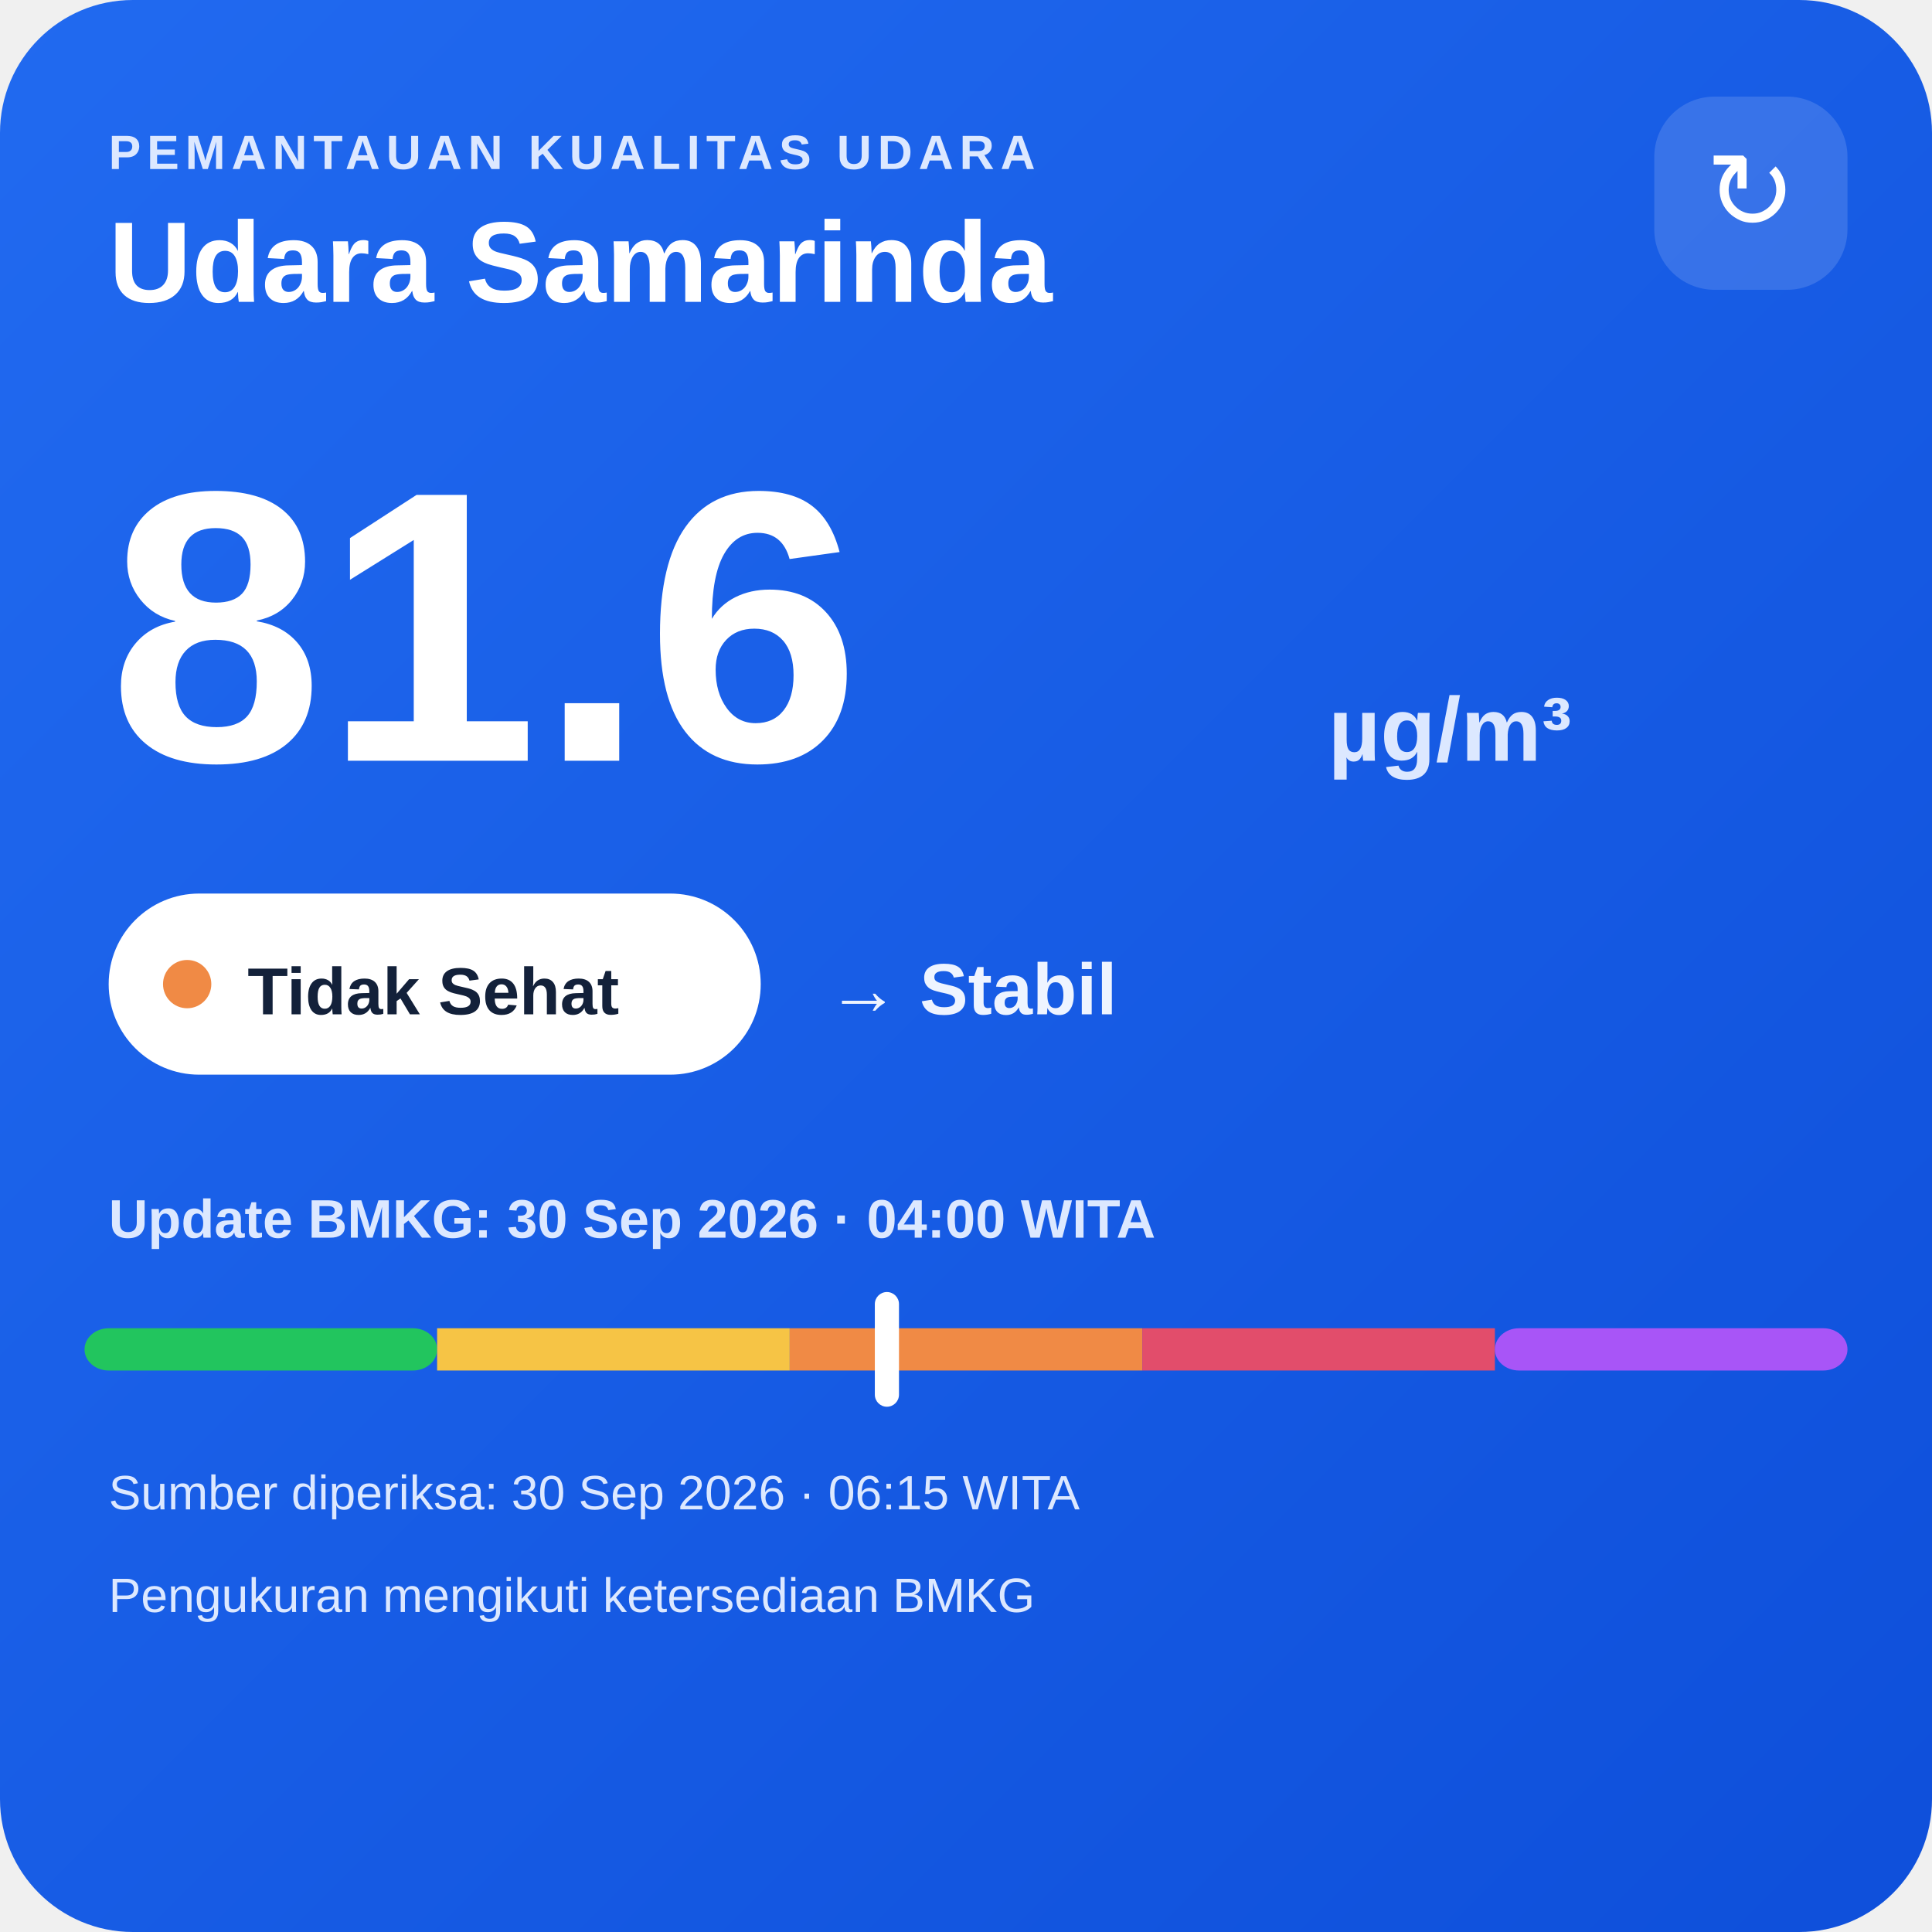
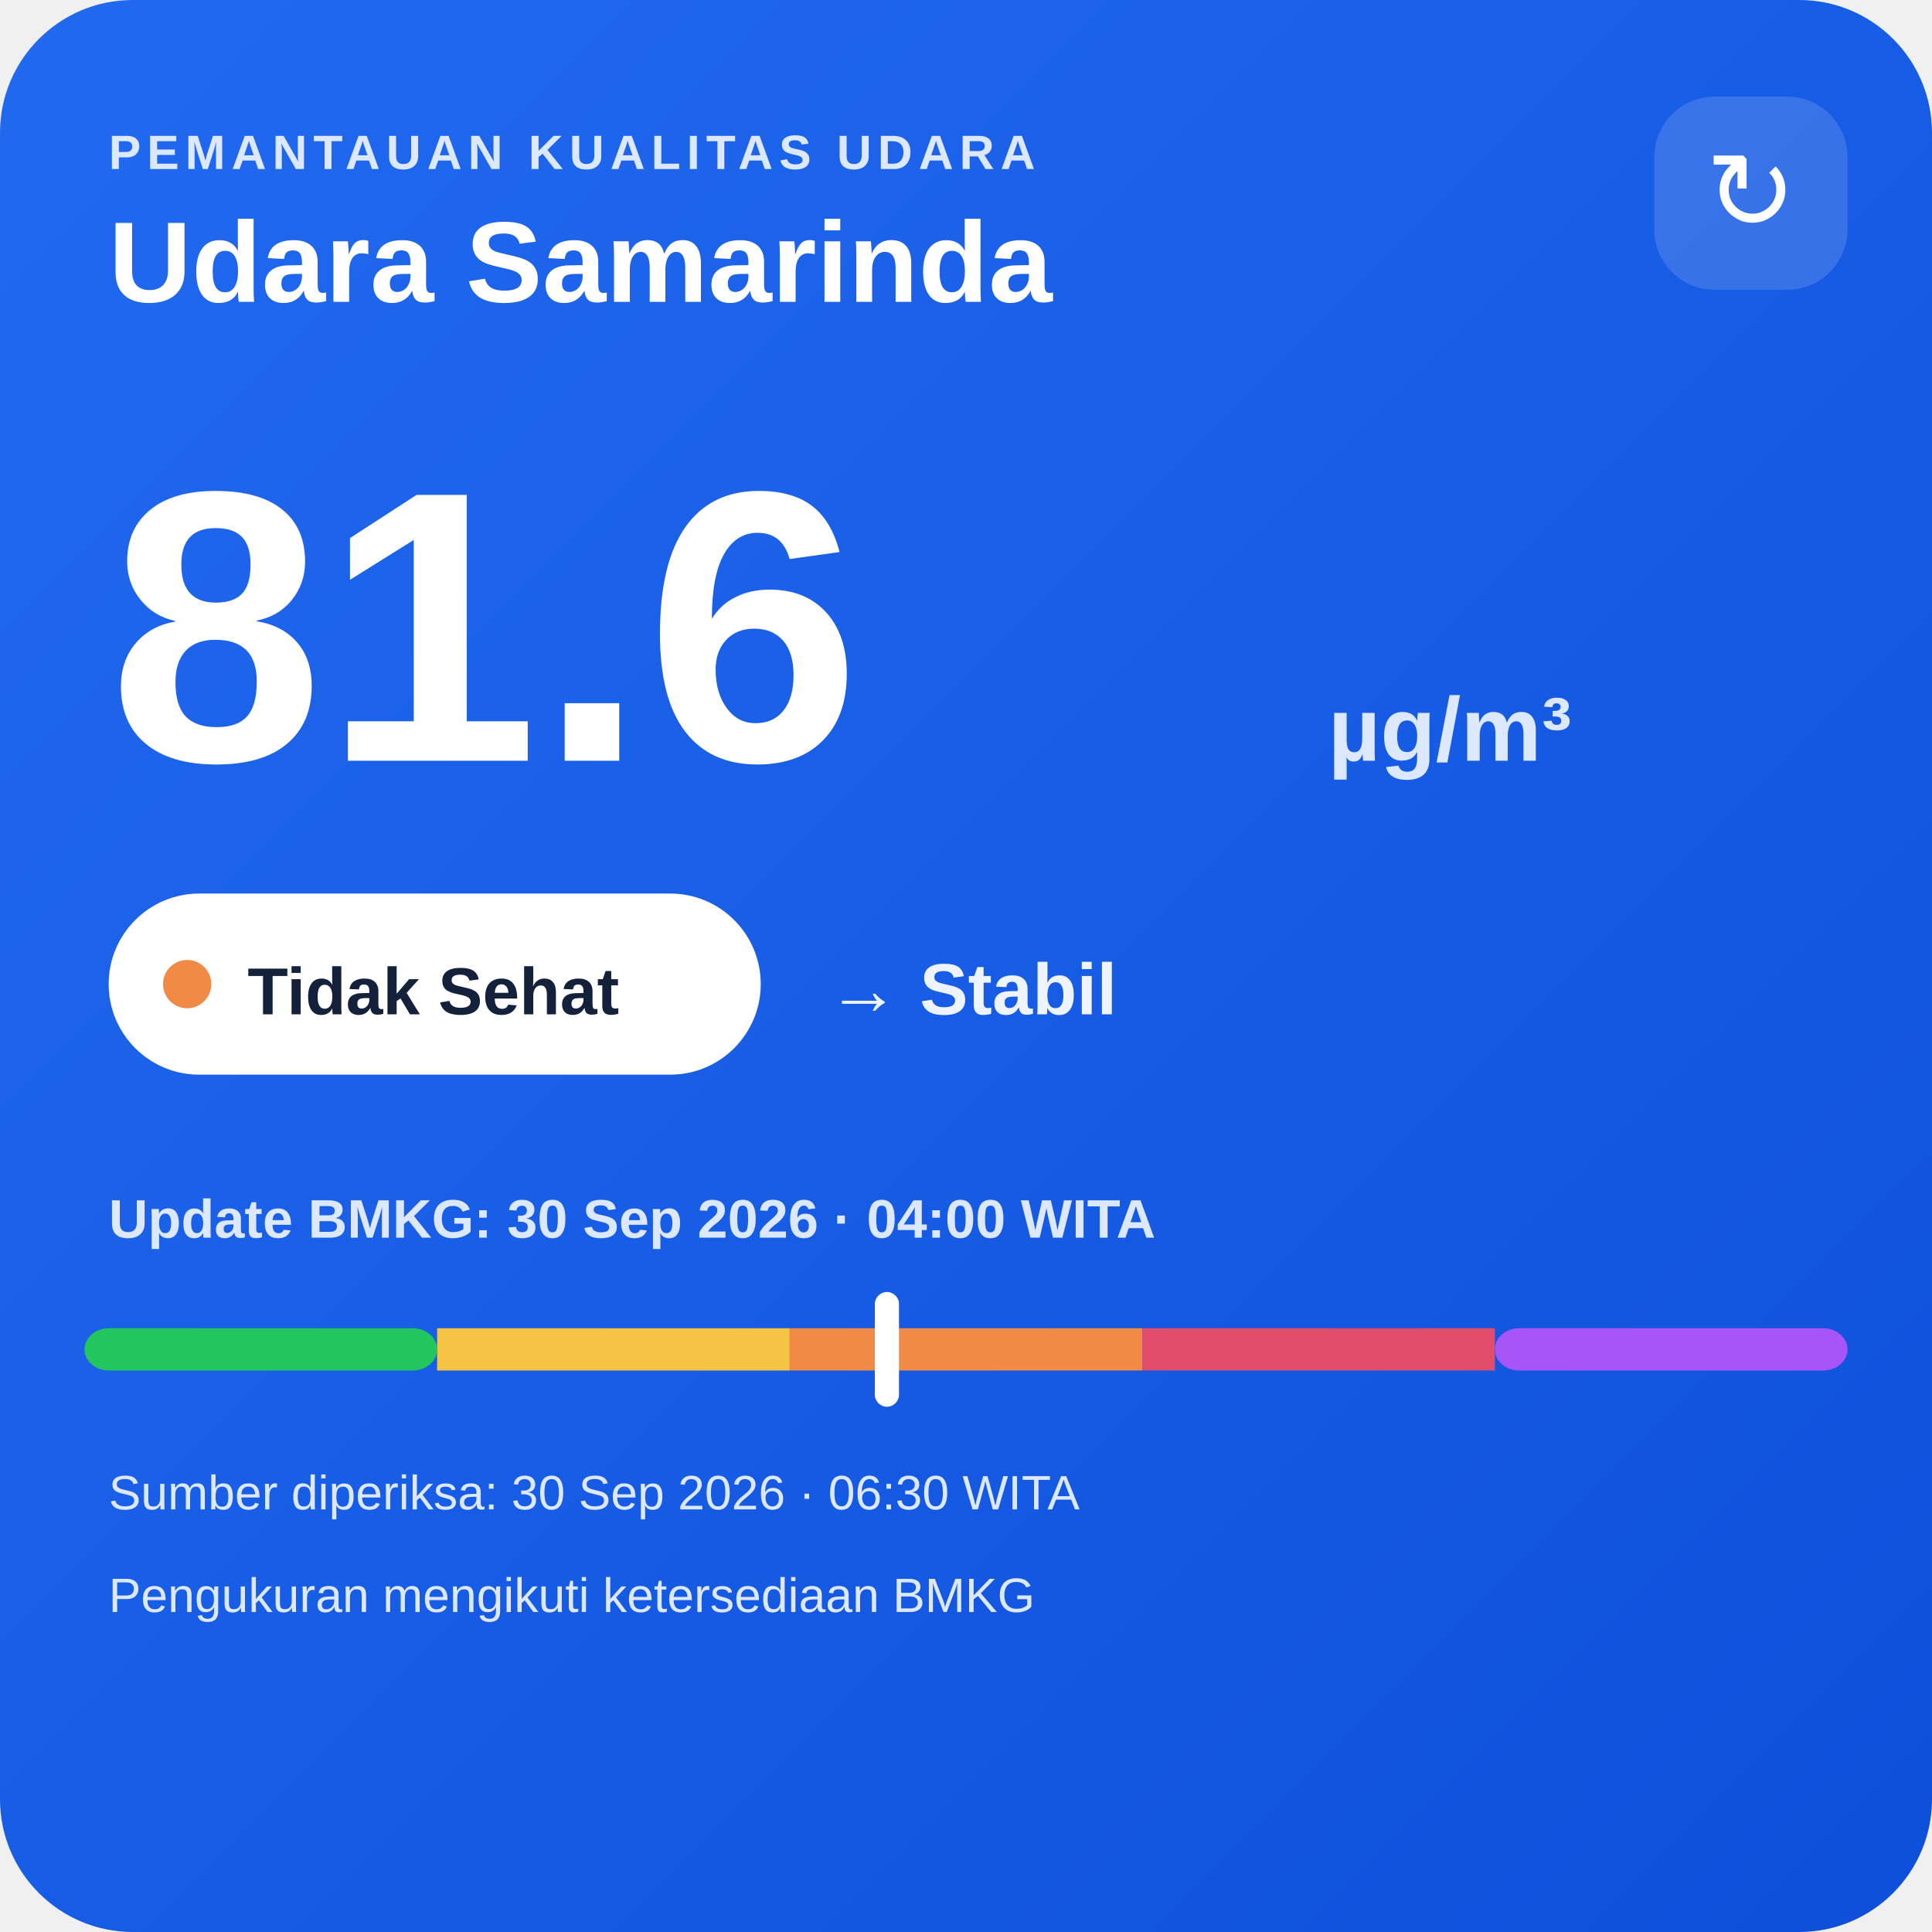
<svg xmlns="http://www.w3.org/2000/svg" width="320" height="320" viewBox="0 0 320 320">
  <defs>
    <linearGradient id="bg" x1="0" y1="0" x2="1" y2="1">
      <stop offset="0" stop-color="#216af0" />
      <stop offset="1" stop-color="#0e4fda" />
    </linearGradient>
  </defs>
  <rect width="320" height="320" rx="22" fill="url(#bg)" />
  <text x="18" y="28" fill="#dce8ff" font-family="Arial,sans-serif" font-size="8" font-weight="700" letter-spacing="1">PEMANTAUAN KUALITAS UDARA</text>
  <text x="18" y="50" fill="#ffffff" font-family="Arial,sans-serif" font-size="19" font-weight="700">Udara Samarinda</text>
  <rect x="274" y="16" width="32" height="32" rx="10" fill="#ffffff" fill-opacity=".14" />
  <text x="290" y="38" text-anchor="middle" fill="#ffffff" font-family="Arial,sans-serif" font-size="18">↻</text>
  <text x="18" y="126" fill="#ffffff" font-family="Arial,sans-serif" font-size="64" font-weight="800">81.6</text>
  <text x="220" y="126" fill="#dce8ff" font-family="Arial,sans-serif" font-size="15" font-weight="700">µg/m³</text>
  <rect x="18" y="148" width="108" height="30" rx="15" fill="#ffffff" />
  <circle cx="31" cy="163" r="4" fill="#f08a45" />
  <text x="41" y="168" fill="#13213a" font-family="Arial,sans-serif" font-size="11" font-weight="700">Tidak Sehat</text>
  <text x="137" y="168" fill="#eef4ff" font-family="Arial,sans-serif" font-size="12" font-weight="700">→ Stabil</text>
  <text x="18" y="205" fill="#dce8ff" font-family="Arial,sans-serif" font-size="9" font-weight="700">Update BMKG: 30 Sep 2026 · 04:00 WITA</text>
  <rect x="14" y="220" width="58.4" height="7" rx="4" fill="#22c55e" />
  <rect x="72.4" y="220" width="58.4" height="7" fill="#f6c445" />
  <rect x="130.8" y="220" width="58.4" height="7" fill="#f08a45" />
  <rect x="189.2" y="220" width="58.4" height="7" fill="#e24d6b" />
  <rect x="247.6" y="220" width="58.4" height="7" rx="4" fill="#a855f7" />
  <rect x="144.9" y="214" width="4" height="19" rx="2" fill="#ffffff" />
-   <text x="18" y="250" fill="#dce8ff" font-family="Arial,sans-serif" font-size="8">Sumber diperiksa: 30 Sep 2026 · 06:15 WITA</text>
+   <text x="18" y="250" fill="#dce8ff" font-family="Arial,sans-serif" font-size="8">Sumber diperiksa: 30 Sep 2026 · 06:30 WITA</text>
  <text x="18" y="267" fill="#dce8ff" font-family="Arial,sans-serif" font-size="8">Pengukuran mengikuti ketersediaan BMKG</text>
</svg>
